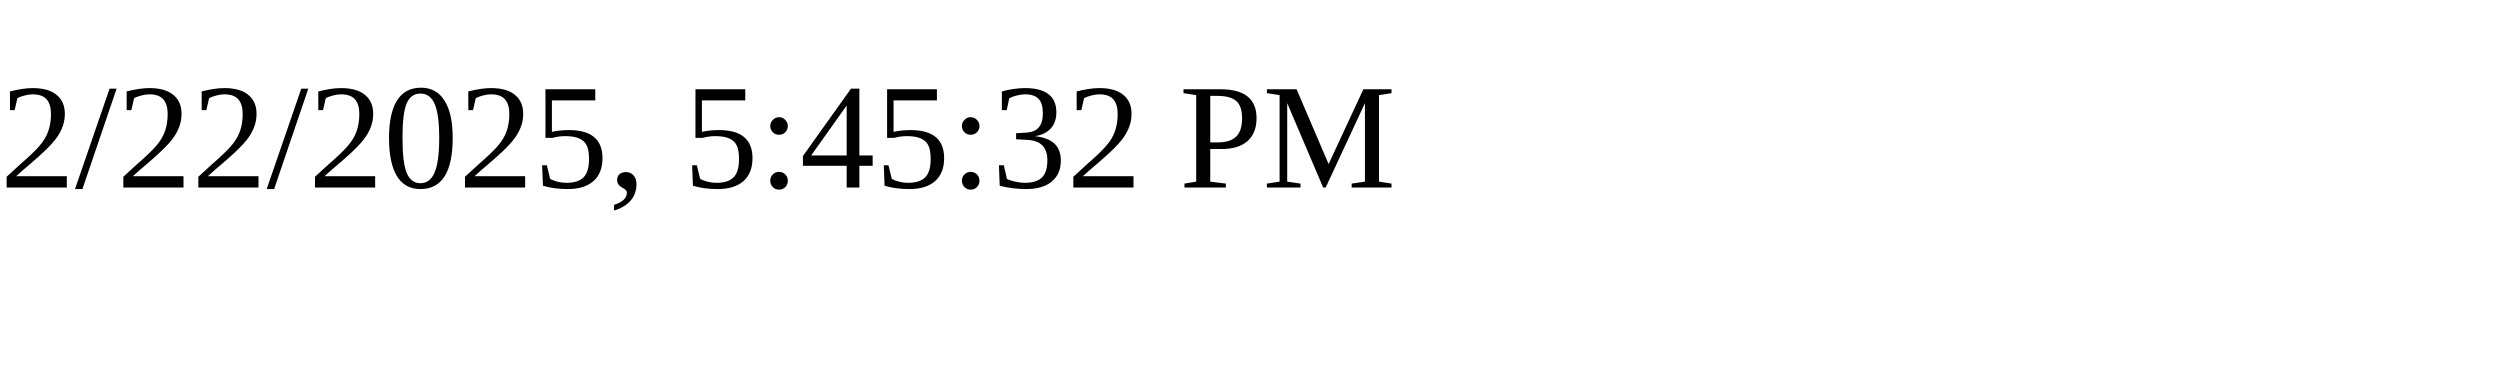
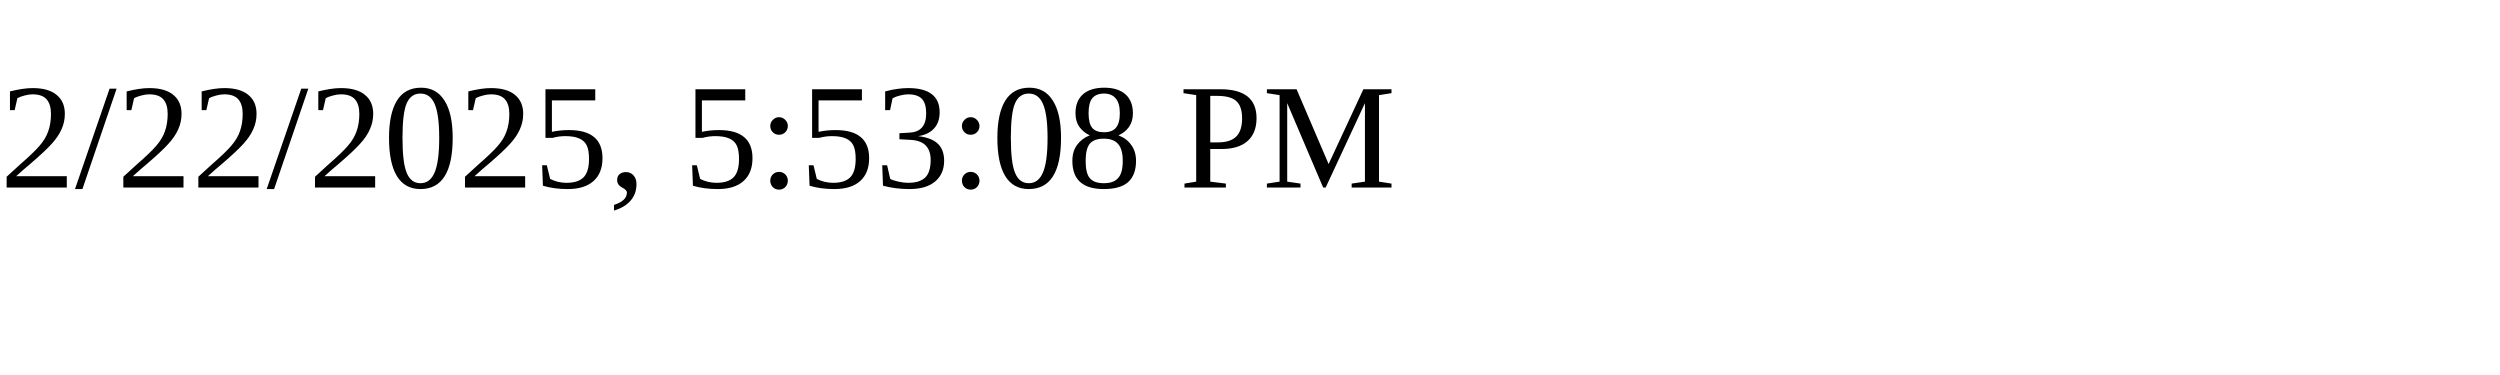
<svg xmlns="http://www.w3.org/2000/svg" height="30" width="200">
-   <text x="0" y="15">2/22/2025, 5:45:32 PM</text>
+   <text x="0" y="15">2/22/2025, 5:53:08 PM</text>
</svg>
